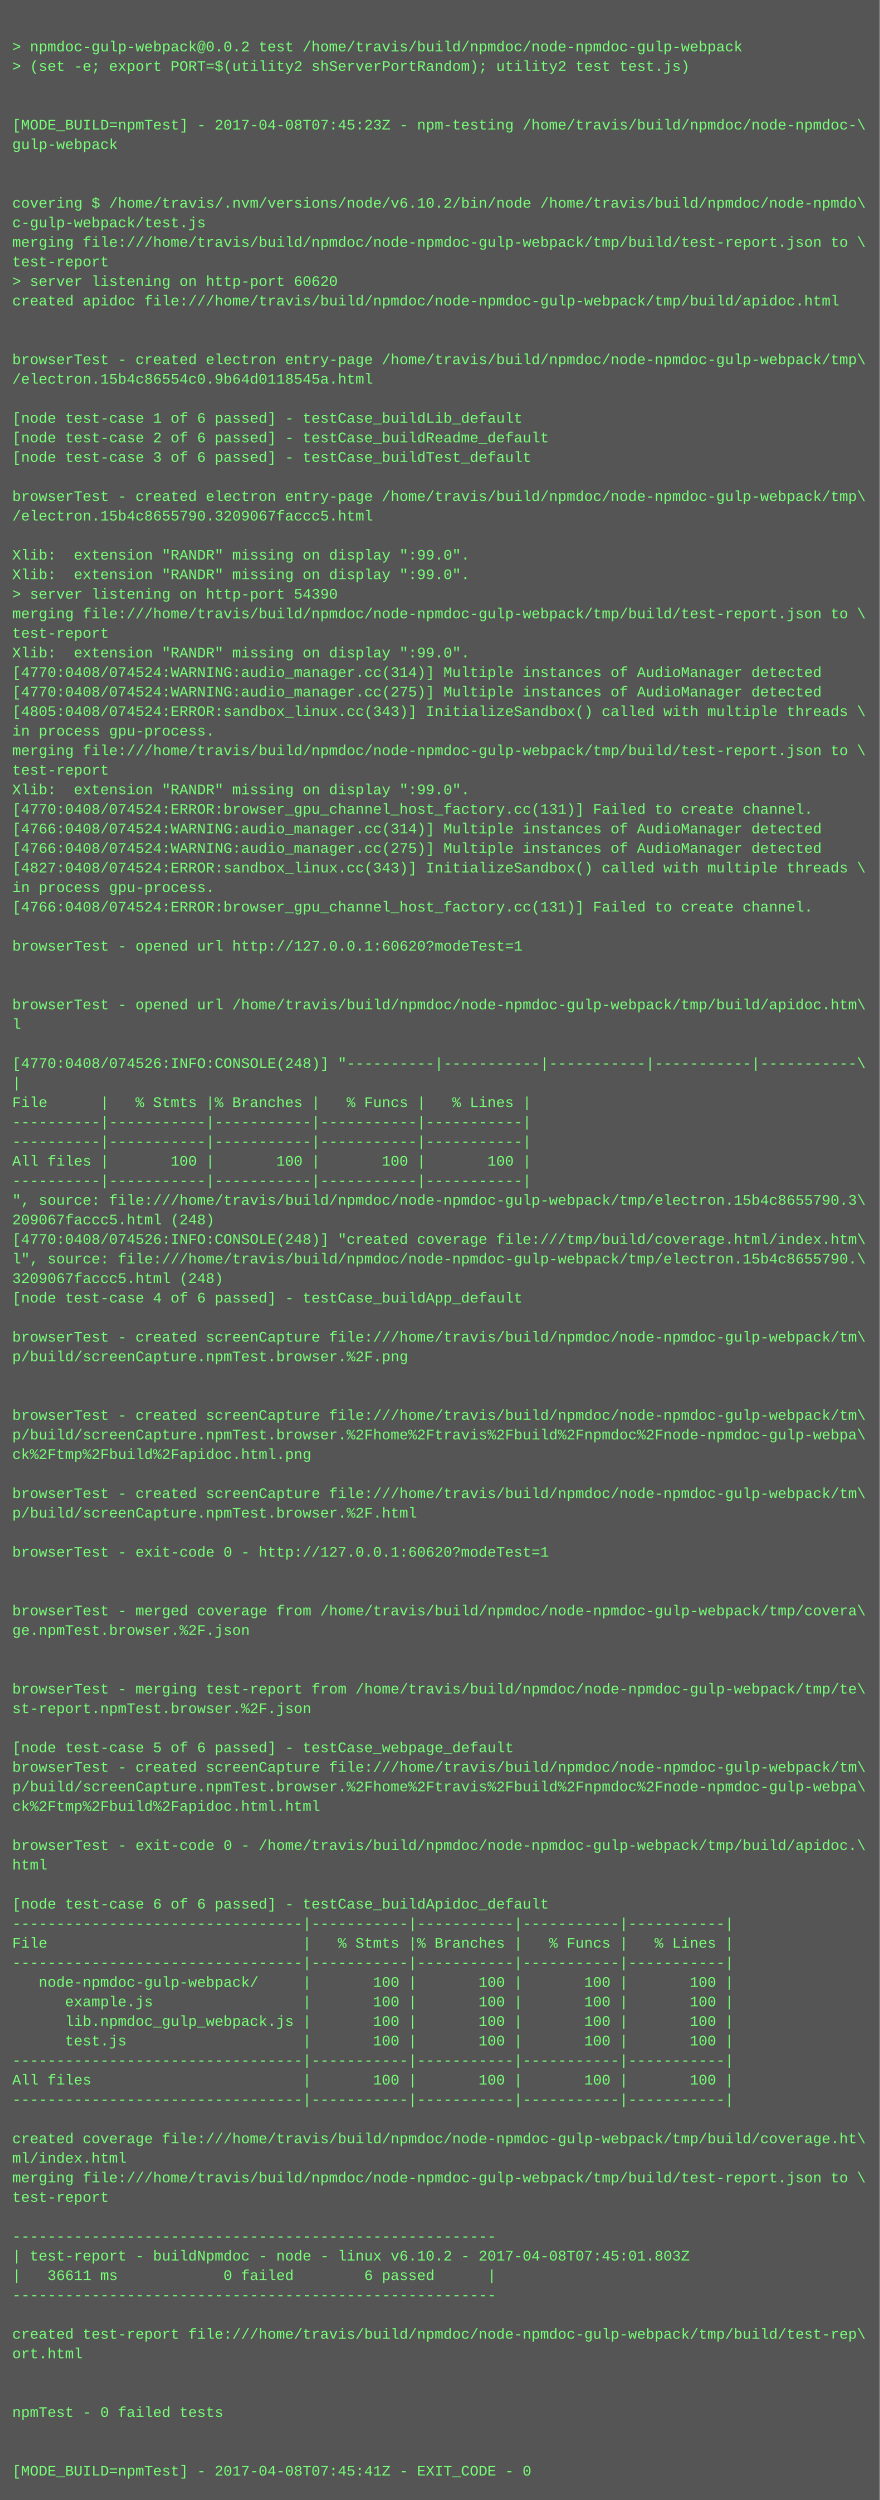
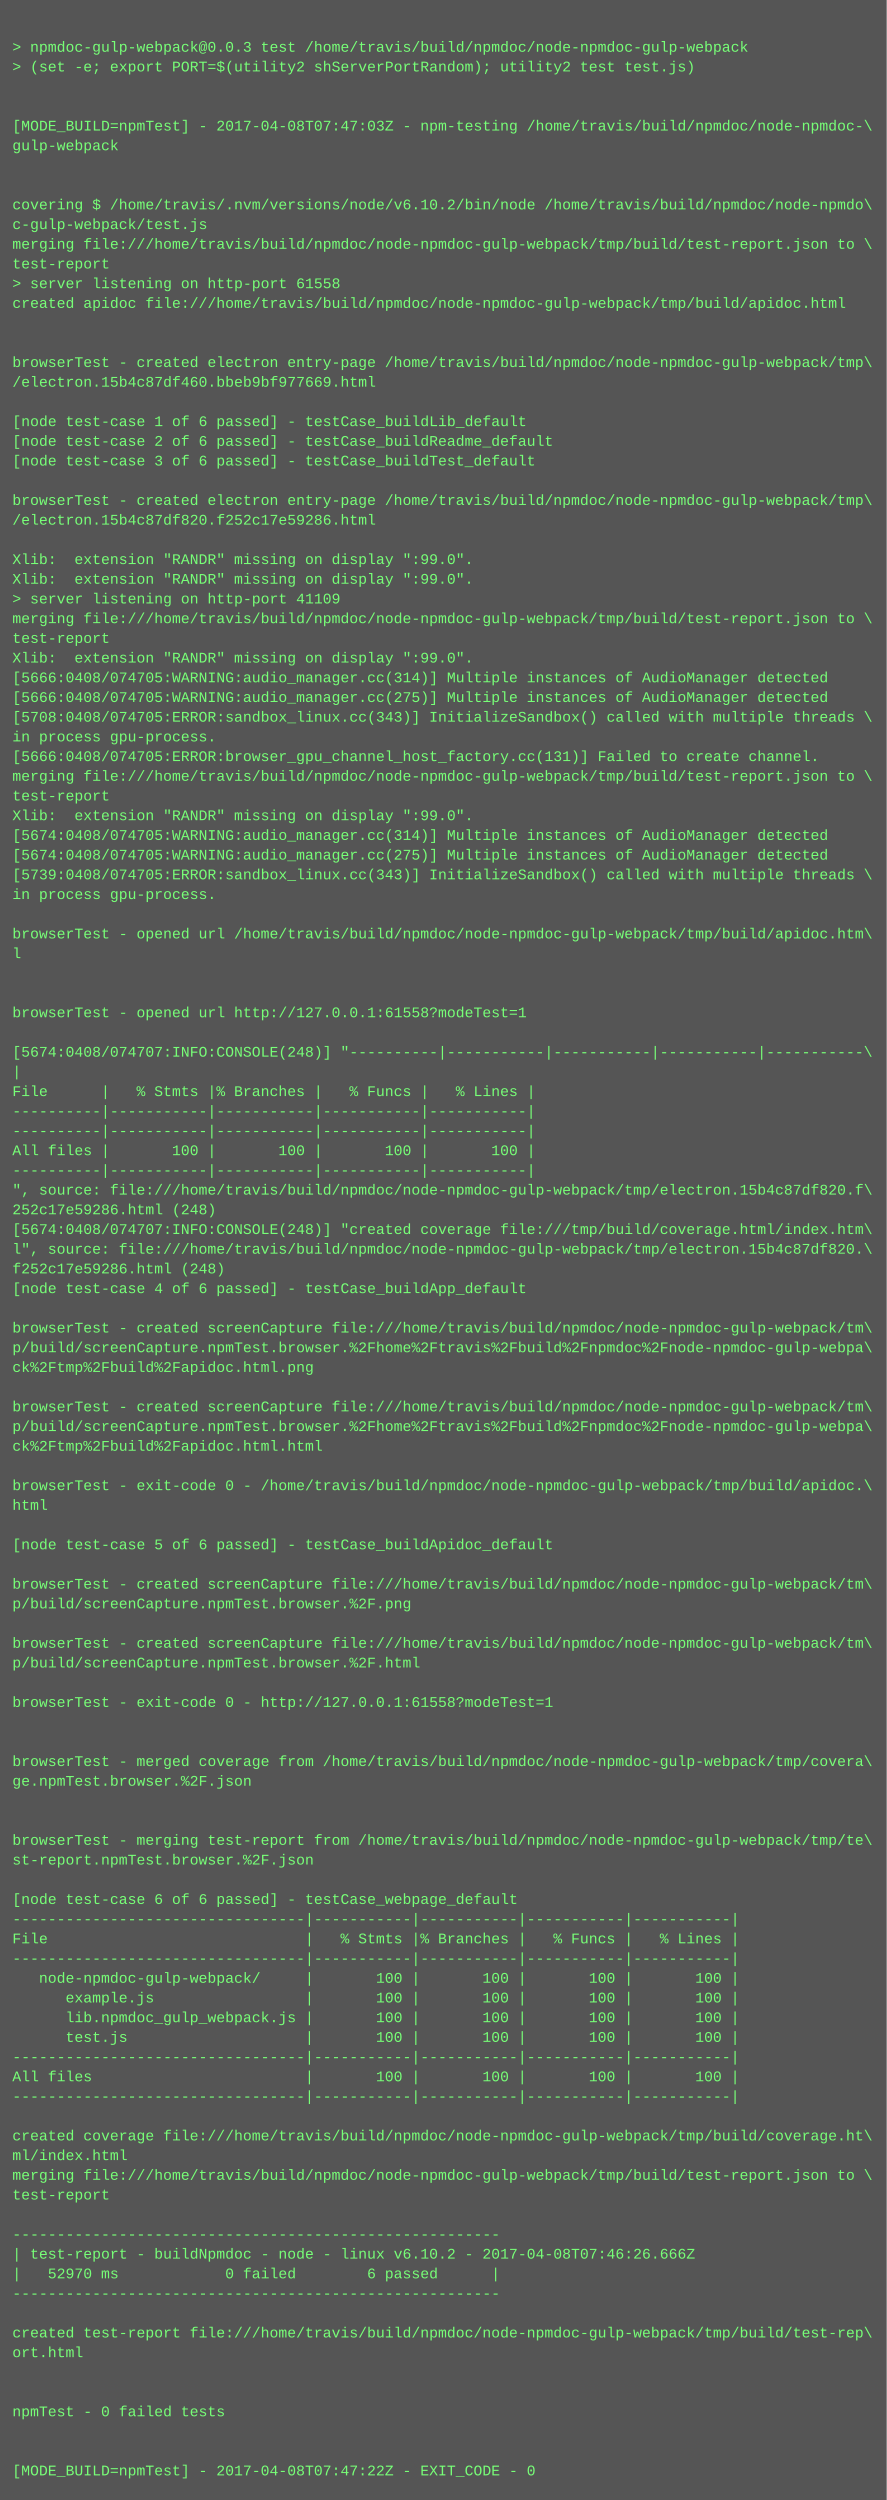
- <svg xmlns="http://www.w3.org/2000/svg" height="2046" width="720">
-   <rect height="2046" fill="#555" width="720" />
+ <svg xmlns="http://www.w3.org/2000/svg" height="2030" width="720">
+   <rect height="2030" fill="#555" width="720" />
  <text fill="#7f7" font-family="Courier New" font-size="12" xml:space="preserve">
    <tspan x="10" y="26" />
-     <tspan x="10" y="42">&gt; npmdoc-gulp-webpack@0.0.2 test /home/travis/build/npmdoc/node-npmdoc-gulp-webpack</tspan>
+     <tspan x="10" y="42">&gt; npmdoc-gulp-webpack@0.0.3 test /home/travis/build/npmdoc/node-npmdoc-gulp-webpack</tspan>
    <tspan x="10" y="58">&gt; (set -e; export PORT=$(utility2 shServerPortRandom); utility2 test test.js)</tspan>
    <tspan x="10" y="74" />
    <tspan x="10" y="90" />
-     <tspan x="10" y="106">[MODE_BUILD=npmTest] - 2017-04-08T07:45:23Z - npm-testing /home/travis/build/npmdoc/node-npmdoc-\</tspan>
+     <tspan x="10" y="106">[MODE_BUILD=npmTest] - 2017-04-08T07:47:03Z - npm-testing /home/travis/build/npmdoc/node-npmdoc-\</tspan>
    <tspan x="10" y="122">gulp-webpack</tspan>
    <tspan x="10" y="138" />
    <tspan x="10" y="154" />
    <tspan x="10" y="170">covering $ /home/travis/.nvm/versions/node/v6.10.2/bin/node /home/travis/build/npmdoc/node-npmdo\</tspan>
    <tspan x="10" y="186">c-gulp-webpack/test.js</tspan>
    <tspan x="10" y="202">merging file:///home/travis/build/npmdoc/node-npmdoc-gulp-webpack/tmp/build/test-report.json to \</tspan>
    <tspan x="10" y="218">test-report</tspan>
-     <tspan x="10" y="234">&gt; server listening on http-port 60620</tspan>
+     <tspan x="10" y="234">&gt; server listening on http-port 61558</tspan>
    <tspan x="10" y="250">created apidoc file:///home/travis/build/npmdoc/node-npmdoc-gulp-webpack/tmp/build/apidoc.html</tspan>
    <tspan x="10" y="266" />
    <tspan x="10" y="282" />
    <tspan x="10" y="298">browserTest - created electron entry-page /home/travis/build/npmdoc/node-npmdoc-gulp-webpack/tmp\</tspan>
-     <tspan x="10" y="314">/electron.15b4c86554c0.9b64d0118545a.html</tspan>
+     <tspan x="10" y="314">/electron.15b4c87df460.bbeb9bf977669.html</tspan>
    <tspan x="10" y="330" />
    <tspan x="10" y="346">[node test-case 1 of 6 passed] - testCase_buildLib_default</tspan>
    <tspan x="10" y="362">[node test-case 2 of 6 passed] - testCase_buildReadme_default</tspan>
    <tspan x="10" y="378">[node test-case 3 of 6 passed] - testCase_buildTest_default</tspan>
    <tspan x="10" y="394" />
    <tspan x="10" y="410">browserTest - created electron entry-page /home/travis/build/npmdoc/node-npmdoc-gulp-webpack/tmp\</tspan>
-     <tspan x="10" y="426">/electron.15b4c8655790.3209067faccc5.html</tspan>
+     <tspan x="10" y="426">/electron.15b4c87df820.f252c17e59286.html</tspan>
    <tspan x="10" y="442" />
    <tspan x="10" y="458">Xlib:  extension "RANDR" missing on display ":99.0".</tspan>
    <tspan x="10" y="474">Xlib:  extension "RANDR" missing on display ":99.0".</tspan>
-     <tspan x="10" y="490">&gt; server listening on http-port 54390</tspan>
+     <tspan x="10" y="490">&gt; server listening on http-port 41109</tspan>
    <tspan x="10" y="506">merging file:///home/travis/build/npmdoc/node-npmdoc-gulp-webpack/tmp/build/test-report.json to \</tspan>
    <tspan x="10" y="522">test-report</tspan>
    <tspan x="10" y="538">Xlib:  extension "RANDR" missing on display ":99.0".</tspan>
-     <tspan x="10" y="554">[4770:0408/074524:WARNING:audio_manager.cc(314)] Multiple instances of AudioManager detected</tspan>
-     <tspan x="10" y="570">[4770:0408/074524:WARNING:audio_manager.cc(275)] Multiple instances of AudioManager detected</tspan>
-     <tspan x="10" y="586">[4805:0408/074524:ERROR:sandbox_linux.cc(343)] InitializeSandbox() called with multiple threads \</tspan>
+     <tspan x="10" y="554">[5666:0408/074705:WARNING:audio_manager.cc(314)] Multiple instances of AudioManager detected</tspan>
+     <tspan x="10" y="570">[5666:0408/074705:WARNING:audio_manager.cc(275)] Multiple instances of AudioManager detected</tspan>
+     <tspan x="10" y="586">[5708:0408/074705:ERROR:sandbox_linux.cc(343)] InitializeSandbox() called with multiple threads \</tspan>
    <tspan x="10" y="602">in process gpu-process. </tspan>
-     <tspan x="10" y="618">merging file:///home/travis/build/npmdoc/node-npmdoc-gulp-webpack/tmp/build/test-report.json to \</tspan>
-     <tspan x="10" y="634">test-report</tspan>
-     <tspan x="10" y="650">Xlib:  extension "RANDR" missing on display ":99.0".</tspan>
-     <tspan x="10" y="666">[4770:0408/074524:ERROR:browser_gpu_channel_host_factory.cc(131)] Failed to create channel.</tspan>
-     <tspan x="10" y="682">[4766:0408/074524:WARNING:audio_manager.cc(314)] Multiple instances of AudioManager detected</tspan>
-     <tspan x="10" y="698">[4766:0408/074524:WARNING:audio_manager.cc(275)] Multiple instances of AudioManager detected</tspan>
-     <tspan x="10" y="714">[4827:0408/074524:ERROR:sandbox_linux.cc(343)] InitializeSandbox() called with multiple threads \</tspan>
+     <tspan x="10" y="618">[5666:0408/074705:ERROR:browser_gpu_channel_host_factory.cc(131)] Failed to create channel.</tspan>
+     <tspan x="10" y="634">merging file:///home/travis/build/npmdoc/node-npmdoc-gulp-webpack/tmp/build/test-report.json to \</tspan>
+     <tspan x="10" y="650">test-report</tspan>
+     <tspan x="10" y="666">Xlib:  extension "RANDR" missing on display ":99.0".</tspan>
+     <tspan x="10" y="682">[5674:0408/074705:WARNING:audio_manager.cc(314)] Multiple instances of AudioManager detected</tspan>
+     <tspan x="10" y="698">[5674:0408/074705:WARNING:audio_manager.cc(275)] Multiple instances of AudioManager detected</tspan>
+     <tspan x="10" y="714">[5739:0408/074705:ERROR:sandbox_linux.cc(343)] InitializeSandbox() called with multiple threads \</tspan>
    <tspan x="10" y="730">in process gpu-process. </tspan>
-     <tspan x="10" y="746">[4766:0408/074524:ERROR:browser_gpu_channel_host_factory.cc(131)] Failed to create channel.</tspan>
-     <tspan x="10" y="762" />
-     <tspan x="10" y="778">browserTest - opened url http://127.0.0.1:60620?modeTest=1</tspan>
+     <tspan x="10" y="746" />
+     <tspan x="10" y="762">browserTest - opened url /home/travis/build/npmdoc/node-npmdoc-gulp-webpack/tmp/build/apidoc.htm\</tspan>
+     <tspan x="10" y="778">l</tspan>
    <tspan x="10" y="794" />
    <tspan x="10" y="810" />
-     <tspan x="10" y="826">browserTest - opened url /home/travis/build/npmdoc/node-npmdoc-gulp-webpack/tmp/build/apidoc.htm\</tspan>
-     <tspan x="10" y="842">l</tspan>
-     <tspan x="10" y="858" />
-     <tspan x="10" y="874">[4770:0408/074526:INFO:CONSOLE(248)] "----------|-----------|-----------|-----------|-----------\</tspan>
-     <tspan x="10" y="890">|</tspan>
-     <tspan x="10" y="906">File      |   % Stmts |% Branches |   % Funcs |   % Lines |</tspan>
+     <tspan x="10" y="826">browserTest - opened url http://127.0.0.1:61558?modeTest=1</tspan>
+     <tspan x="10" y="842" />
+     <tspan x="10" y="858">[5674:0408/074707:INFO:CONSOLE(248)] "----------|-----------|-----------|-----------|-----------\</tspan>
+     <tspan x="10" y="874">|</tspan>
+     <tspan x="10" y="890">File      |   % Stmts |% Branches |   % Funcs |   % Lines |</tspan>
+     <tspan x="10" y="906">----------|-----------|-----------|-----------|-----------|</tspan>
    <tspan x="10" y="922">----------|-----------|-----------|-----------|-----------|</tspan>
-     <tspan x="10" y="938">----------|-----------|-----------|-----------|-----------|</tspan>
-     <tspan x="10" y="954">All files |       100 |       100 |       100 |       100 |</tspan>
-     <tspan x="10" y="970">----------|-----------|-----------|-----------|-----------|</tspan>
-     <tspan x="10" y="986">", source: file:///home/travis/build/npmdoc/node-npmdoc-gulp-webpack/tmp/electron.15b4c8655790.3\</tspan>
-     <tspan x="10" y="1002">209067faccc5.html (248)</tspan>
-     <tspan x="10" y="1018">[4770:0408/074526:INFO:CONSOLE(248)] "created coverage file:///tmp/build/coverage.html/index.htm\</tspan>
-     <tspan x="10" y="1034">l", source: file:///home/travis/build/npmdoc/node-npmdoc-gulp-webpack/tmp/electron.15b4c8655790.\</tspan>
-     <tspan x="10" y="1050">3209067faccc5.html (248)</tspan>
-     <tspan x="10" y="1066">[node test-case 4 of 6 passed] - testCase_buildApp_default</tspan>
-     <tspan x="10" y="1082" />
-     <tspan x="10" y="1098">browserTest - created screenCapture file:///home/travis/build/npmdoc/node-npmdoc-gulp-webpack/tm\</tspan>
-     <tspan x="10" y="1114">p/build/screenCapture.npmTest.browser.%2F.png</tspan>
+     <tspan x="10" y="938">All files |       100 |       100 |       100 |       100 |</tspan>
+     <tspan x="10" y="954">----------|-----------|-----------|-----------|-----------|</tspan>
+     <tspan x="10" y="970">", source: file:///home/travis/build/npmdoc/node-npmdoc-gulp-webpack/tmp/electron.15b4c87df820.f\</tspan>
+     <tspan x="10" y="986">252c17e59286.html (248)</tspan>
+     <tspan x="10" y="1002">[5674:0408/074707:INFO:CONSOLE(248)] "created coverage file:///tmp/build/coverage.html/index.htm\</tspan>
+     <tspan x="10" y="1018">l", source: file:///home/travis/build/npmdoc/node-npmdoc-gulp-webpack/tmp/electron.15b4c87df820.\</tspan>
+     <tspan x="10" y="1034">f252c17e59286.html (248)</tspan>
+     <tspan x="10" y="1050">[node test-case 4 of 6 passed] - testCase_buildApp_default</tspan>
+     <tspan x="10" y="1066" />
+     <tspan x="10" y="1082">browserTest - created screenCapture file:///home/travis/build/npmdoc/node-npmdoc-gulp-webpack/tm\</tspan>
+     <tspan x="10" y="1098">p/build/screenCapture.npmTest.browser.%2Fhome%2Ftravis%2Fbuild%2Fnpmdoc%2Fnode-npmdoc-gulp-webpa\</tspan>
+     <tspan x="10" y="1114">ck%2Ftmp%2Fbuild%2Fapidoc.html.png</tspan>
    <tspan x="10" y="1130" />
-     <tspan x="10" y="1146" />
-     <tspan x="10" y="1162">browserTest - created screenCapture file:///home/travis/build/npmdoc/node-npmdoc-gulp-webpack/tm\</tspan>
-     <tspan x="10" y="1178">p/build/screenCapture.npmTest.browser.%2Fhome%2Ftravis%2Fbuild%2Fnpmdoc%2Fnode-npmdoc-gulp-webpa\</tspan>
-     <tspan x="10" y="1194">ck%2Ftmp%2Fbuild%2Fapidoc.html.png</tspan>
-     <tspan x="10" y="1210" />
-     <tspan x="10" y="1226">browserTest - created screenCapture file:///home/travis/build/npmdoc/node-npmdoc-gulp-webpack/tm\</tspan>
-     <tspan x="10" y="1242">p/build/screenCapture.npmTest.browser.%2F.html</tspan>
-     <tspan x="10" y="1258" />
-     <tspan x="10" y="1274">browserTest - exit-code 0 - http://127.0.0.1:60620?modeTest=1</tspan>
-     <tspan x="10" y="1290" />
-     <tspan x="10" y="1306" />
-     <tspan x="10" y="1322">browserTest - merged coverage from /home/travis/build/npmdoc/node-npmdoc-gulp-webpack/tmp/covera\</tspan>
-     <tspan x="10" y="1338">ge.npmTest.browser.%2F.json</tspan>
-     <tspan x="10" y="1354" />
+     <tspan x="10" y="1146">browserTest - created screenCapture file:///home/travis/build/npmdoc/node-npmdoc-gulp-webpack/tm\</tspan>
+     <tspan x="10" y="1162">p/build/screenCapture.npmTest.browser.%2Fhome%2Ftravis%2Fbuild%2Fnpmdoc%2Fnode-npmdoc-gulp-webpa\</tspan>
+     <tspan x="10" y="1178">ck%2Ftmp%2Fbuild%2Fapidoc.html.html</tspan>
+     <tspan x="10" y="1194" />
+     <tspan x="10" y="1210">browserTest - exit-code 0 - /home/travis/build/npmdoc/node-npmdoc-gulp-webpack/tmp/build/apidoc.\</tspan>
+     <tspan x="10" y="1226">html</tspan>
+     <tspan x="10" y="1242" />
+     <tspan x="10" y="1258">[node test-case 5 of 6 passed] - testCase_buildApidoc_default</tspan>
+     <tspan x="10" y="1274" />
+     <tspan x="10" y="1290">browserTest - created screenCapture file:///home/travis/build/npmdoc/node-npmdoc-gulp-webpack/tm\</tspan>
+     <tspan x="10" y="1306">p/build/screenCapture.npmTest.browser.%2F.png</tspan>
+     <tspan x="10" y="1322" />
+     <tspan x="10" y="1338">browserTest - created screenCapture file:///home/travis/build/npmdoc/node-npmdoc-gulp-webpack/tm\</tspan>
+     <tspan x="10" y="1354">p/build/screenCapture.npmTest.browser.%2F.html</tspan>
    <tspan x="10" y="1370" />
-     <tspan x="10" y="1386">browserTest - merging test-report from /home/travis/build/npmdoc/node-npmdoc-gulp-webpack/tmp/te\</tspan>
-     <tspan x="10" y="1402">st-report.npmTest.browser.%2F.json</tspan>
+     <tspan x="10" y="1386">browserTest - exit-code 0 - http://127.0.0.1:61558?modeTest=1</tspan>
+     <tspan x="10" y="1402" />
    <tspan x="10" y="1418" />
-     <tspan x="10" y="1434">[node test-case 5 of 6 passed] - testCase_webpage_default</tspan>
-     <tspan x="10" y="1450">browserTest - created screenCapture file:///home/travis/build/npmdoc/node-npmdoc-gulp-webpack/tm\</tspan>
-     <tspan x="10" y="1466">p/build/screenCapture.npmTest.browser.%2Fhome%2Ftravis%2Fbuild%2Fnpmdoc%2Fnode-npmdoc-gulp-webpa\</tspan>
-     <tspan x="10" y="1482">ck%2Ftmp%2Fbuild%2Fapidoc.html.html</tspan>
-     <tspan x="10" y="1498" />
-     <tspan x="10" y="1514">browserTest - exit-code 0 - /home/travis/build/npmdoc/node-npmdoc-gulp-webpack/tmp/build/apidoc.\</tspan>
-     <tspan x="10" y="1530">html</tspan>
-     <tspan x="10" y="1546" />
-     <tspan x="10" y="1562">[node test-case 6 of 6 passed] - testCase_buildApidoc_default</tspan>
-     <tspan x="10" y="1578">---------------------------------|-----------|-----------|-----------|-----------|</tspan>
-     <tspan x="10" y="1594">File                             |   % Stmts |% Branches |   % Funcs |   % Lines |</tspan>
-     <tspan x="10" y="1610">---------------------------------|-----------|-----------|-----------|-----------|</tspan>
-     <tspan x="10" y="1626">   node-npmdoc-gulp-webpack/     |       100 |       100 |       100 |       100 |</tspan>
-     <tspan x="10" y="1642">      example.js                 |       100 |       100 |       100 |       100 |</tspan>
-     <tspan x="10" y="1658">      lib.npmdoc_gulp_webpack.js |       100 |       100 |       100 |       100 |</tspan>
-     <tspan x="10" y="1674">      test.js                    |       100 |       100 |       100 |       100 |</tspan>
-     <tspan x="10" y="1690">---------------------------------|-----------|-----------|-----------|-----------|</tspan>
-     <tspan x="10" y="1706">All files                        |       100 |       100 |       100 |       100 |</tspan>
-     <tspan x="10" y="1722">---------------------------------|-----------|-----------|-----------|-----------|</tspan>
-     <tspan x="10" y="1738" />
-     <tspan x="10" y="1754">created coverage file:///home/travis/build/npmdoc/node-npmdoc-gulp-webpack/tmp/build/coverage.ht\</tspan>
-     <tspan x="10" y="1770">ml/index.html</tspan>
-     <tspan x="10" y="1786">merging file:///home/travis/build/npmdoc/node-npmdoc-gulp-webpack/tmp/build/test-report.json to \</tspan>
-     <tspan x="10" y="1802">test-report</tspan>
-     <tspan x="10" y="1818" />
-     <tspan x="10" y="1834">-------------------------------------------------------</tspan>
-     <tspan x="10" y="1850">| test-report - buildNpmdoc - node - linux v6.10.2 - 2017-04-08T07:45:01.803Z</tspan>
-     <tspan x="10" y="1866">|   36611 ms            0 failed        6 passed      |</tspan>
-     <tspan x="10" y="1882">-------------------------------------------------------</tspan>
-     <tspan x="10" y="1898" />
-     <tspan x="10" y="1914">created test-report file:///home/travis/build/npmdoc/node-npmdoc-gulp-webpack/tmp/build/test-rep\</tspan>
-     <tspan x="10" y="1930">ort.html</tspan>
+     <tspan x="10" y="1434">browserTest - merged coverage from /home/travis/build/npmdoc/node-npmdoc-gulp-webpack/tmp/covera\</tspan>
+     <tspan x="10" y="1450">ge.npmTest.browser.%2F.json</tspan>
+     <tspan x="10" y="1466" />
+     <tspan x="10" y="1482" />
+     <tspan x="10" y="1498">browserTest - merging test-report from /home/travis/build/npmdoc/node-npmdoc-gulp-webpack/tmp/te\</tspan>
+     <tspan x="10" y="1514">st-report.npmTest.browser.%2F.json</tspan>
+     <tspan x="10" y="1530" />
+     <tspan x="10" y="1546">[node test-case 6 of 6 passed] - testCase_webpage_default</tspan>
+     <tspan x="10" y="1562">---------------------------------|-----------|-----------|-----------|-----------|</tspan>
+     <tspan x="10" y="1578">File                             |   % Stmts |% Branches |   % Funcs |   % Lines |</tspan>
+     <tspan x="10" y="1594">---------------------------------|-----------|-----------|-----------|-----------|</tspan>
+     <tspan x="10" y="1610">   node-npmdoc-gulp-webpack/     |       100 |       100 |       100 |       100 |</tspan>
+     <tspan x="10" y="1626">      example.js                 |       100 |       100 |       100 |       100 |</tspan>
+     <tspan x="10" y="1642">      lib.npmdoc_gulp_webpack.js |       100 |       100 |       100 |       100 |</tspan>
+     <tspan x="10" y="1658">      test.js                    |       100 |       100 |       100 |       100 |</tspan>
+     <tspan x="10" y="1674">---------------------------------|-----------|-----------|-----------|-----------|</tspan>
+     <tspan x="10" y="1690">All files                        |       100 |       100 |       100 |       100 |</tspan>
+     <tspan x="10" y="1706">---------------------------------|-----------|-----------|-----------|-----------|</tspan>
+     <tspan x="10" y="1722" />
+     <tspan x="10" y="1738">created coverage file:///home/travis/build/npmdoc/node-npmdoc-gulp-webpack/tmp/build/coverage.ht\</tspan>
+     <tspan x="10" y="1754">ml/index.html</tspan>
+     <tspan x="10" y="1770">merging file:///home/travis/build/npmdoc/node-npmdoc-gulp-webpack/tmp/build/test-report.json to \</tspan>
+     <tspan x="10" y="1786">test-report</tspan>
+     <tspan x="10" y="1802" />
+     <tspan x="10" y="1818">-------------------------------------------------------</tspan>
+     <tspan x="10" y="1834">| test-report - buildNpmdoc - node - linux v6.10.2 - 2017-04-08T07:46:26.666Z</tspan>
+     <tspan x="10" y="1850">|   52970 ms            0 failed        6 passed      |</tspan>
+     <tspan x="10" y="1866">-------------------------------------------------------</tspan>
+     <tspan x="10" y="1882" />
+     <tspan x="10" y="1898">created test-report file:///home/travis/build/npmdoc/node-npmdoc-gulp-webpack/tmp/build/test-rep\</tspan>
+     <tspan x="10" y="1914">ort.html</tspan>
+     <tspan x="10" y="1930" />
    <tspan x="10" y="1946" />
-     <tspan x="10" y="1962" />
-     <tspan x="10" y="1978">npmTest - 0 failed tests</tspan>
+     <tspan x="10" y="1962">npmTest - 0 failed tests</tspan>
+     <tspan x="10" y="1978" />
    <tspan x="10" y="1994" />
-     <tspan x="10" y="2010" />
-     <tspan x="10" y="2026">[MODE_BUILD=npmTest] - 2017-04-08T07:45:41Z - EXIT_CODE - 0</tspan>
+     <tspan x="10" y="2010">[MODE_BUILD=npmTest] - 2017-04-08T07:47:22Z - EXIT_CODE - 0</tspan>
  </text>
</svg>
